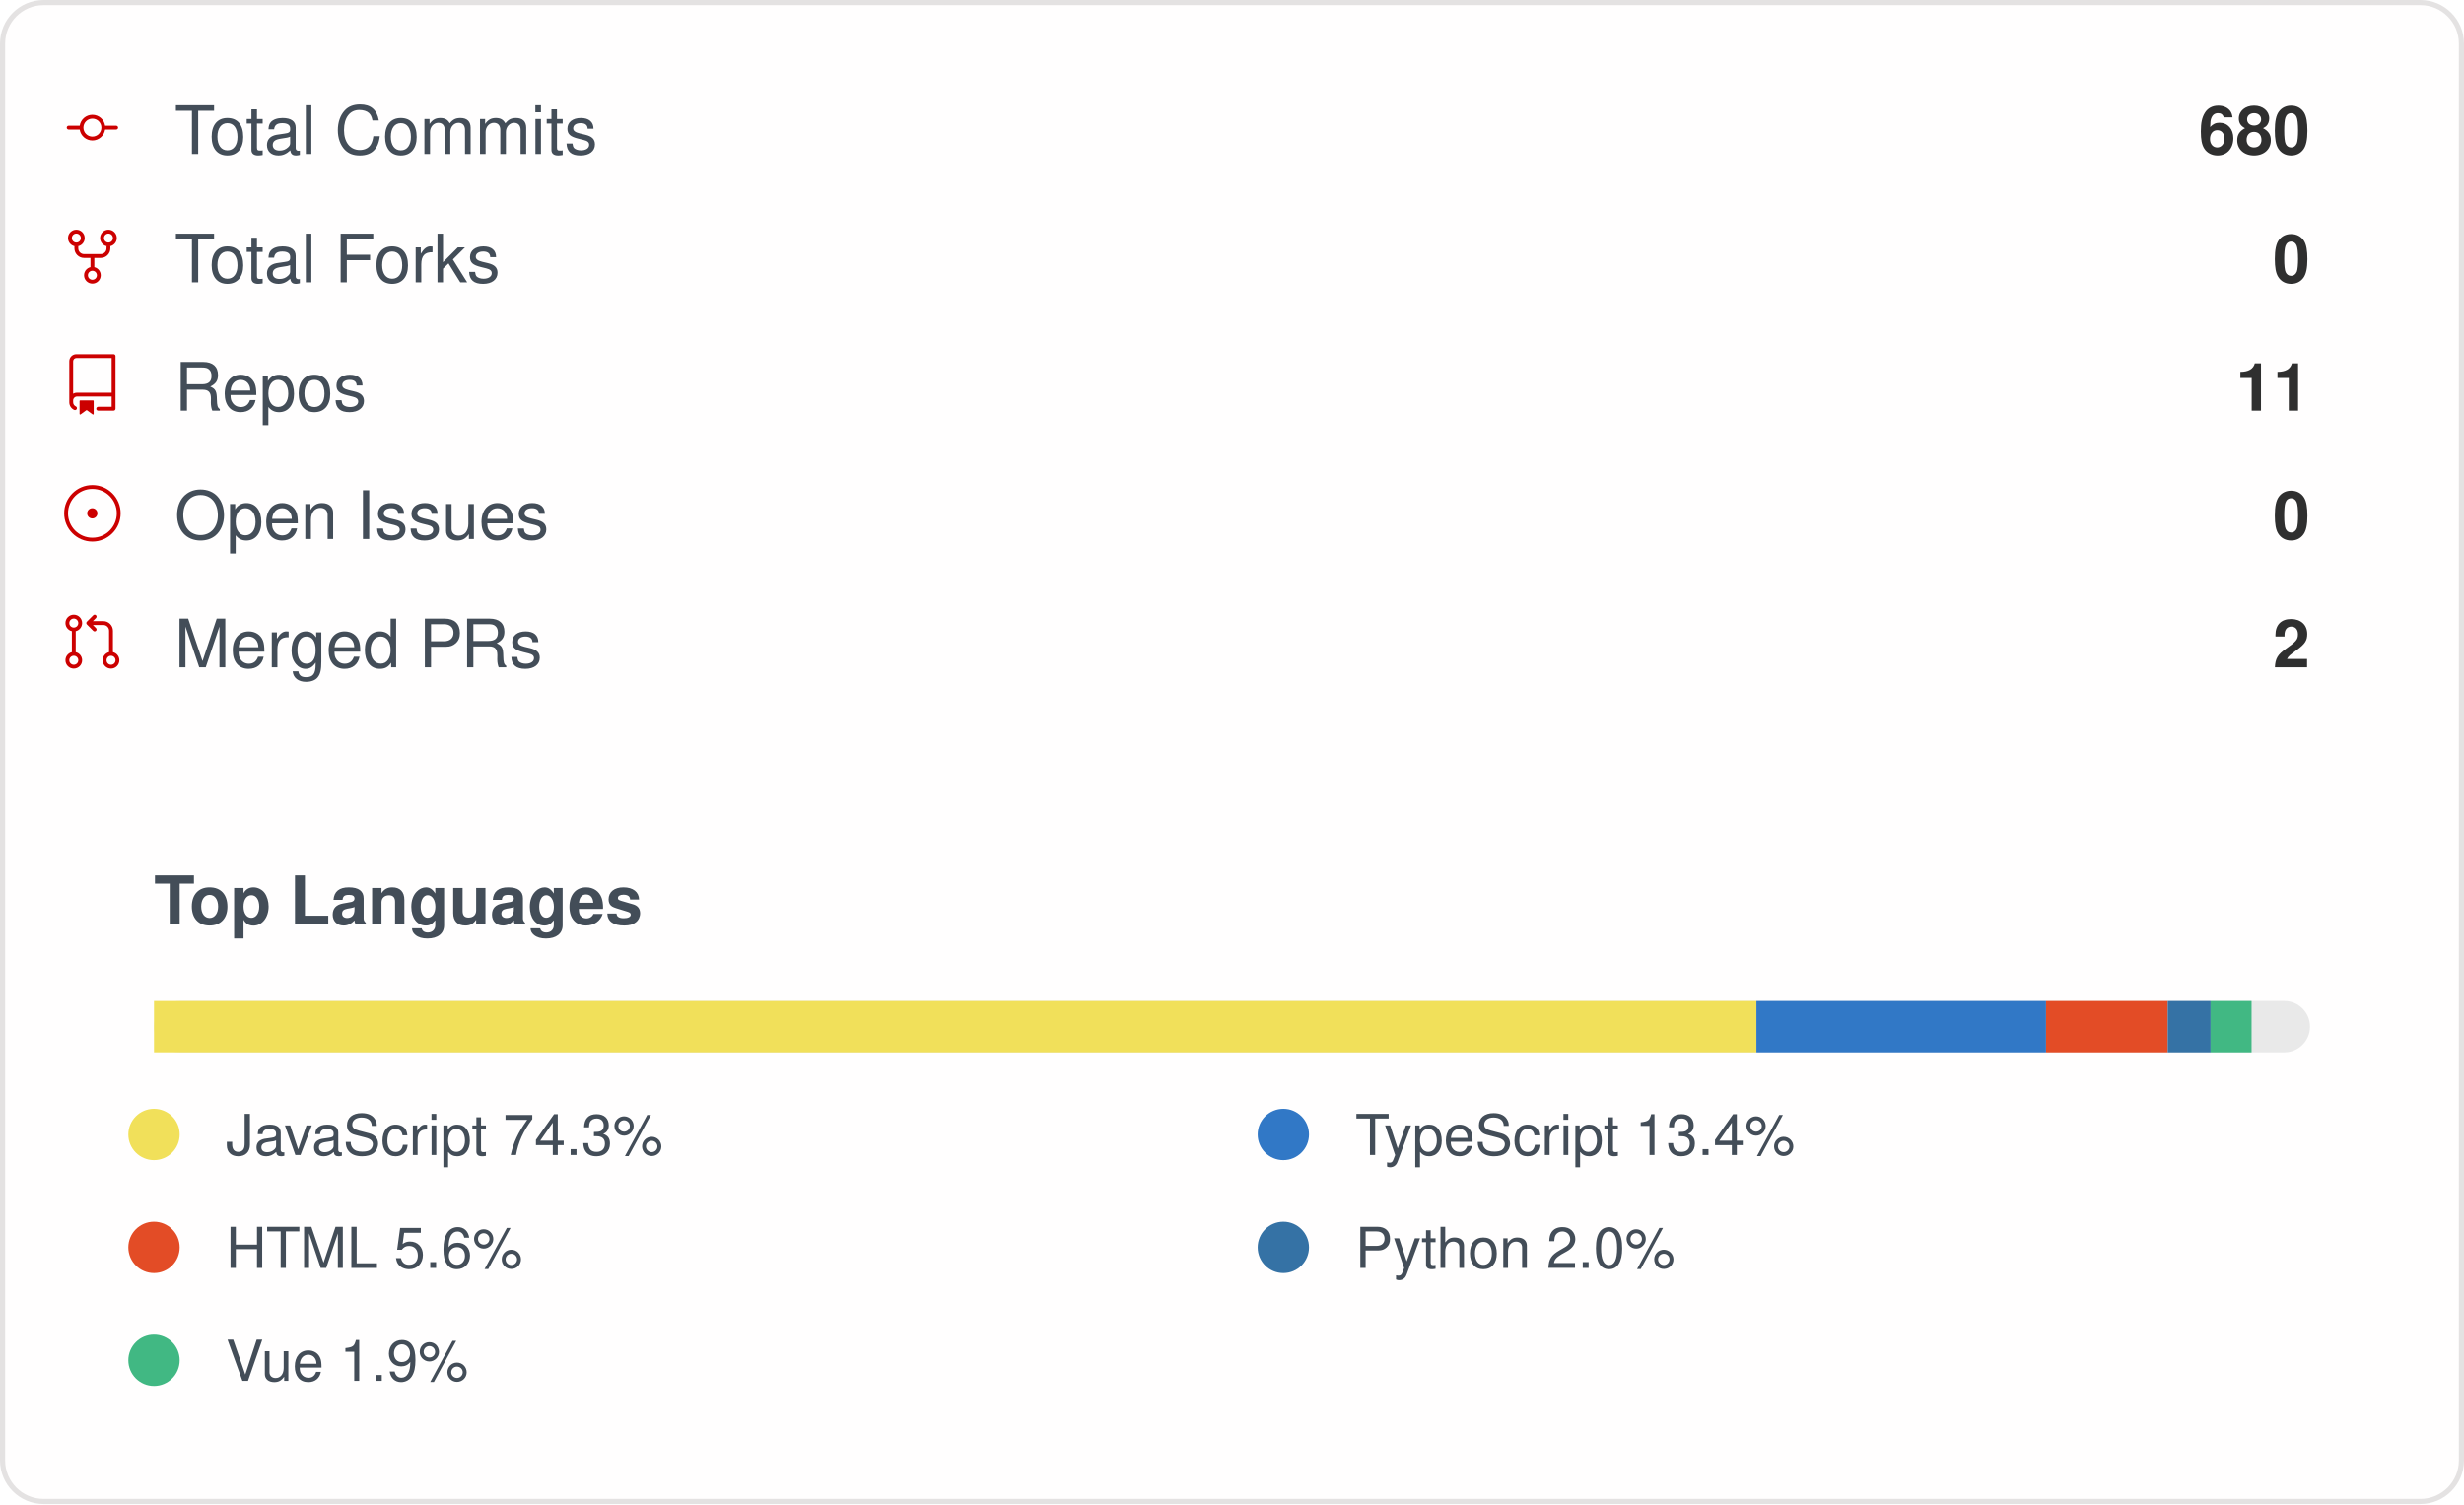
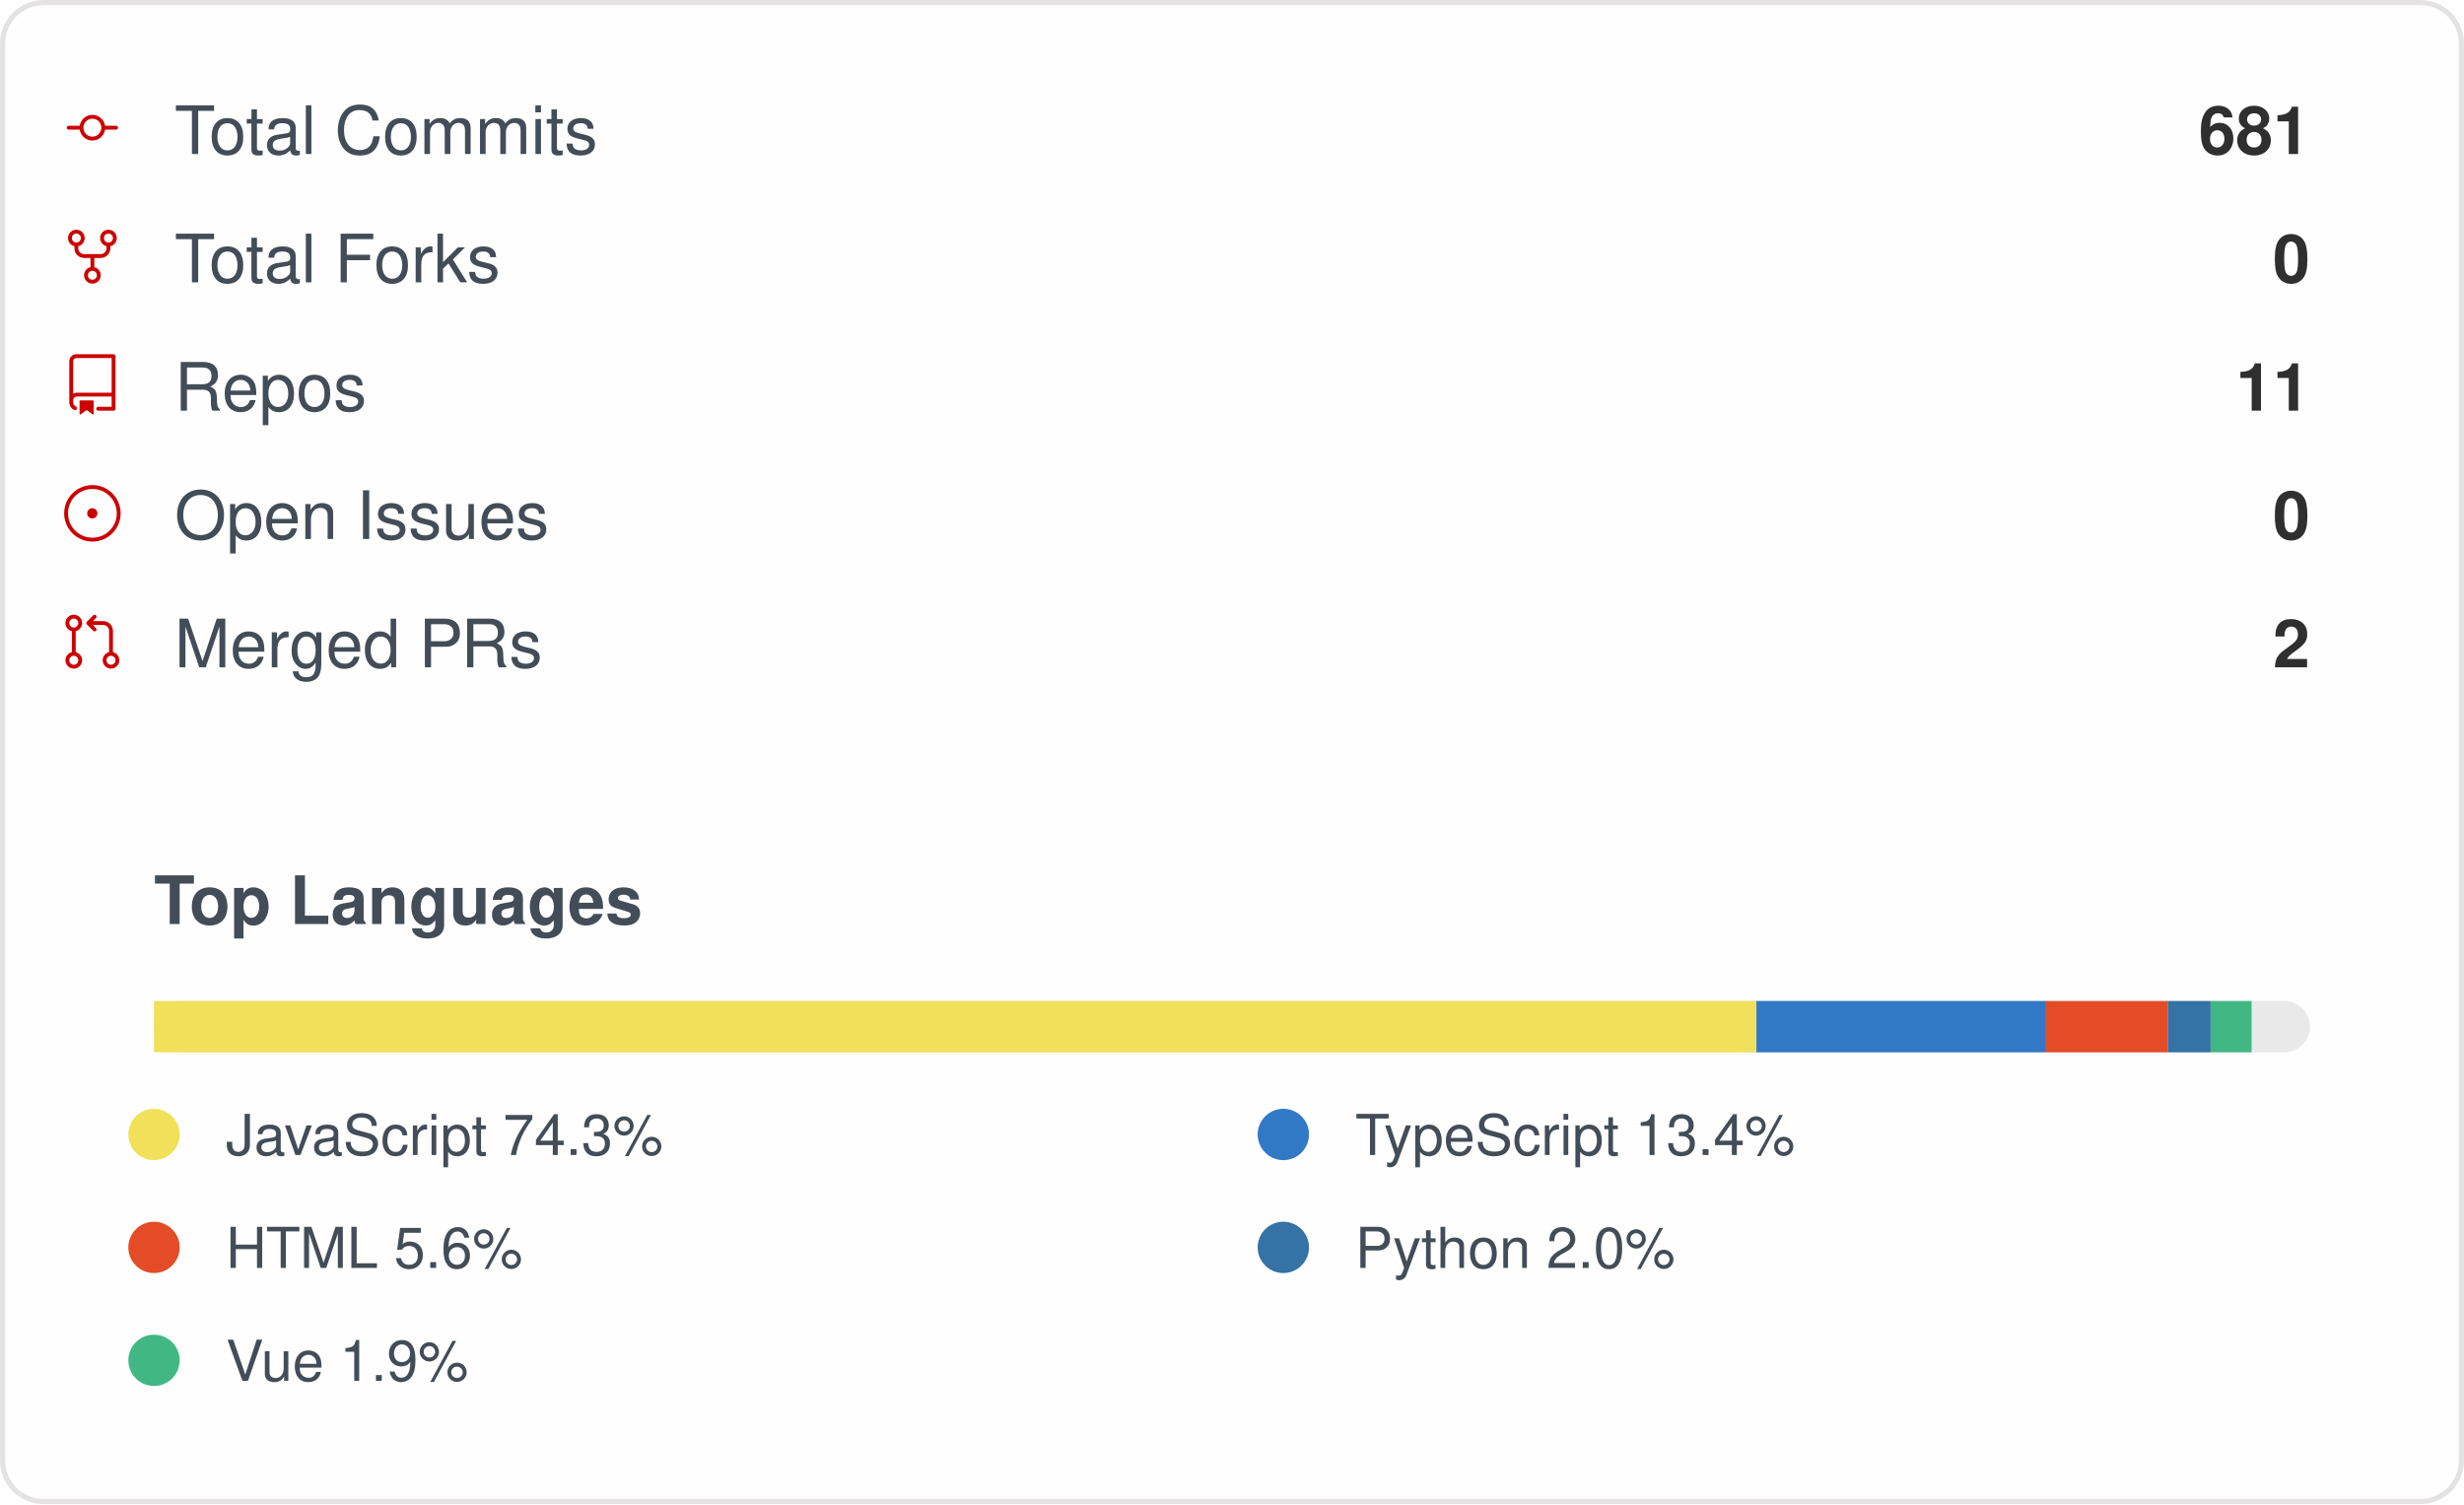
<svg xmlns="http://www.w3.org/2000/svg" width="480" height="293" viewBox="0 0 480 293" role="img" aria-label="IMMC-dev organization GitHub stats">
  <style>
    .card { font-family: -apple-system, Segoe UI, Helvetica, Arial, sans-serif; }
    .stat-label { font-size: 13px; fill: #434d58; }
    .stat-value { font-size: 13px; font-weight: 600; fill: #2f2f2f; }
    .lang-label { font-size: 11px; fill: #434d58; }
  </style>
  <rect x="0.5" y="0.5" rx="8" width="479" height="292" fill="#fffefe" stroke="#e4e2e2" />
  <g class="card">
    <g>
      <g transform="translate(12, 19)">
        <g transform="scale(0.5)">
          <path fill="#cc0000" d="M16.944 11h4.306a.75.75 0 0 1 0 1.5h-4.306a5.001 5.001 0 0 1-9.888 0H2.75a.75.75 0 0 1 0-1.5h4.306a5.001 5.001 0 0 1 9.888 0Zm-1.444.75a3.5 3.5 0 1 0-7 0 3.5 3.5 0 0 0 7 0Z" />
        </g>
      </g>
      <text x="34" y="30" class="stat-label">Total Commits</text>
-       <text x="450" y="30" text-anchor="end" class="stat-value">680</text>
+       <text x="450" y="30" text-anchor="end" class="stat-value">681</text>
    </g>
    <g>
      <g transform="translate(12, 44)">
        <g transform="scale(0.5)">
          <path fill="#cc0000" d="M8.75 19.25a3.25 3.25 0 1 1 6.5 0 3.25 3.25 0 0 1-6.5 0ZM15 4.75a3.25 3.25 0 1 1 6.5 0 3.25 3.25 0 0 1-6.5 0Zm-12.5 0a3.25 3.25 0 1 1 6.5 0 3.25 3.25 0 0 1-6.5 0ZM5.75 6.5a1.75 1.75 0 1 0-.001-3.501A1.75 1.75 0 0 0 5.75 6.5ZM12 21a1.75 1.75 0 1 0-.001-3.501A1.75 1.75 0 0 0 12 21Zm6.25-14.5a1.75 1.75 0 1 0-.001-3.501A1.75 1.75 0 0 0 18.25 6.5Z" />
          <path fill="#cc0000" d="M6.5 7.75v1A2.25 2.25 0 0 0 8.75 11h6.5a2.25 2.25 0 0 0 2.25-2.25v-1H19v1a3.75 3.75 0 0 1-3.75 3.75h-6.5A3.75 3.75 0 0 1 5 8.75v-1Z" />
          <path fill="#cc0000" d="M11.25 16.25v-5h1.5v5h-1.5Z" />
        </g>
      </g>
      <text x="34" y="55" class="stat-label">Total Forks</text>
      <text x="450" y="55" text-anchor="end" class="stat-value">0</text>
    </g>
    <g>
      <g transform="translate(12, 69)">
        <g transform="scale(0.5)">
          <path fill="#cc0000" d="M3 2.75A2.75 2.75 0 0 1 5.75 0h14.5a.75.75 0 0 1 .75.75v20.5a.75.75 0 0 1-.75.75h-6a.75.75 0 0 1 0-1.5h5.25v-4H6A1.5 1.5 0 0 0 4.5 18v.75c0 .716.43 1.334 1.05 1.605a.75.75 0 0 1-.6 1.374A3.251 3.251 0 0 1 3 18.75ZM19.5 1.5H5.75c-.69 0-1.25.56-1.25 1.25v12.651A2.989 2.989 0 0 1 6 15h13.5Z" />
          <path fill="#cc0000" d="M7 18.25a.25.25 0 0 1 .25-.25h5a.25.25 0 0 1 .25.25v5.01a.25.25 0 0 1-.397.201l-2.206-1.604a.25.25 0 0 0-.294 0L7.397 23.46a.25.25 0 0 1-.397-.2v-5.01Z" />
        </g>
      </g>
      <text x="34" y="80" class="stat-label">Repos</text>
      <text x="450" y="80" text-anchor="end" class="stat-value">11</text>
    </g>
    <g>
      <g transform="translate(12, 94)">
        <g transform="scale(0.5)">
          <path fill="#cc0000" d="M12 1c6.075 0 11 4.925 11 11s-4.925 11-11 11S1 18.075 1 12 5.925 1 12 1ZM2.5 12a9.5 9.5 0 0 0 9.5 9.5 9.5 9.5 0 0 0 9.5-9.5A9.5 9.5 0 0 0 12 2.5 9.5 9.5 0 0 0 2.5 12Zm9.5 2a2 2 0 1 1-.001-3.999A2 2 0 0 1 12 14Z" />
        </g>
      </g>
      <text x="34" y="105" class="stat-label">Open Issues</text>
      <text x="450" y="105" text-anchor="end" class="stat-value">0</text>
    </g>
    <g>
      <g transform="translate(12, 119)">
        <g transform="scale(0.5)">
          <path fill="#cc0000" d="M16 19.25a3.25 3.25 0 1 1 6.5 0 3.25 3.25 0 0 1-6.5 0Zm-14.5 0a3.25 3.25 0 1 1 6.5 0 3.25 3.25 0 0 1-6.5 0Zm0-14.5a3.25 3.25 0 1 1 6.5 0 3.25 3.25 0 0 1-6.5 0ZM4.75 3a1.75 1.75 0 1 0 .001 3.501A1.75 1.75 0 0 0 4.75 3Zm0 14.5a1.75 1.75 0 1 0 .001 3.501A1.75 1.75 0 0 0 4.75 17.5Zm14.5 0a1.75 1.75 0 1 0 .001 3.501 1.75 1.75 0 0 0-.001-3.501Z" />
          <path fill="#cc0000" d="M13.405 1.72a.75.75 0 0 1 0 1.06L12.185 4h4.065A3.75 3.75 0 0 1 20 7.75v8.75a.75.75 0 0 1-1.5 0V7.75a2.25 2.25 0 0 0-2.25-2.25h-4.064l1.22 1.22a.75.75 0 0 1-1.061 1.06l-2.5-2.5a.75.75 0 0 1 0-1.06l2.5-2.5a.75.75 0 0 1 1.06 0ZM4.75 7.25A.75.75 0 0 1 5.5 8v8A.75.75 0 0 1 4 16V8a.75.75 0 0 1 .75-.75Z" />
        </g>
      </g>
      <text x="34" y="130" class="stat-label">Merged PRs</text>
      <text x="450" y="130" text-anchor="end" class="stat-value">2</text>
    </g>
    <text x="30" y="180" class="stat-label" style="font-weight:600">Top Languages</text>
    <rect x="30" y="195" width="420" height="10" rx="5" fill="#e9e9e9" />
    <rect x="30" y="195" width="312.16" height="10" fill="#f1e05a" />
    <rect x="342.158" y="195" width="56.42" height="10" fill="#3178c6" />
    <rect x="398.58" y="195" width="23.71" height="10" fill="#e34c26" />
    <rect x="422.29" y="195" width="8.35" height="10" fill="#3572A5" />
    <rect x="430.637" y="195" width="7.98" height="10" fill="#41b883" />
    <g>
      <circle cx="30" cy="221" r="5" fill="#f1e05a" />
      <text x="44" y="225" class="lang-label">JavaScript 74.3%</text>
    </g>
    <g>
      <circle cx="250" cy="221" r="5" fill="#3178c6" />
      <text x="264" y="225" class="lang-label">TypeScript 13.4%</text>
    </g>
    <g>
      <circle cx="30" cy="243" r="5" fill="#e34c26" />
      <text x="44" y="247" class="lang-label">HTML 5.6%</text>
    </g>
    <g>
      <circle cx="250" cy="243" r="5" fill="#3572A5" />
      <text x="264" y="247" class="lang-label">Python 2.0%</text>
    </g>
    <g>
      <circle cx="30" cy="265" r="5" fill="#41b883" />
      <text x="44" y="269" class="lang-label">Vue 1.9%</text>
    </g>
  </g>
</svg>
